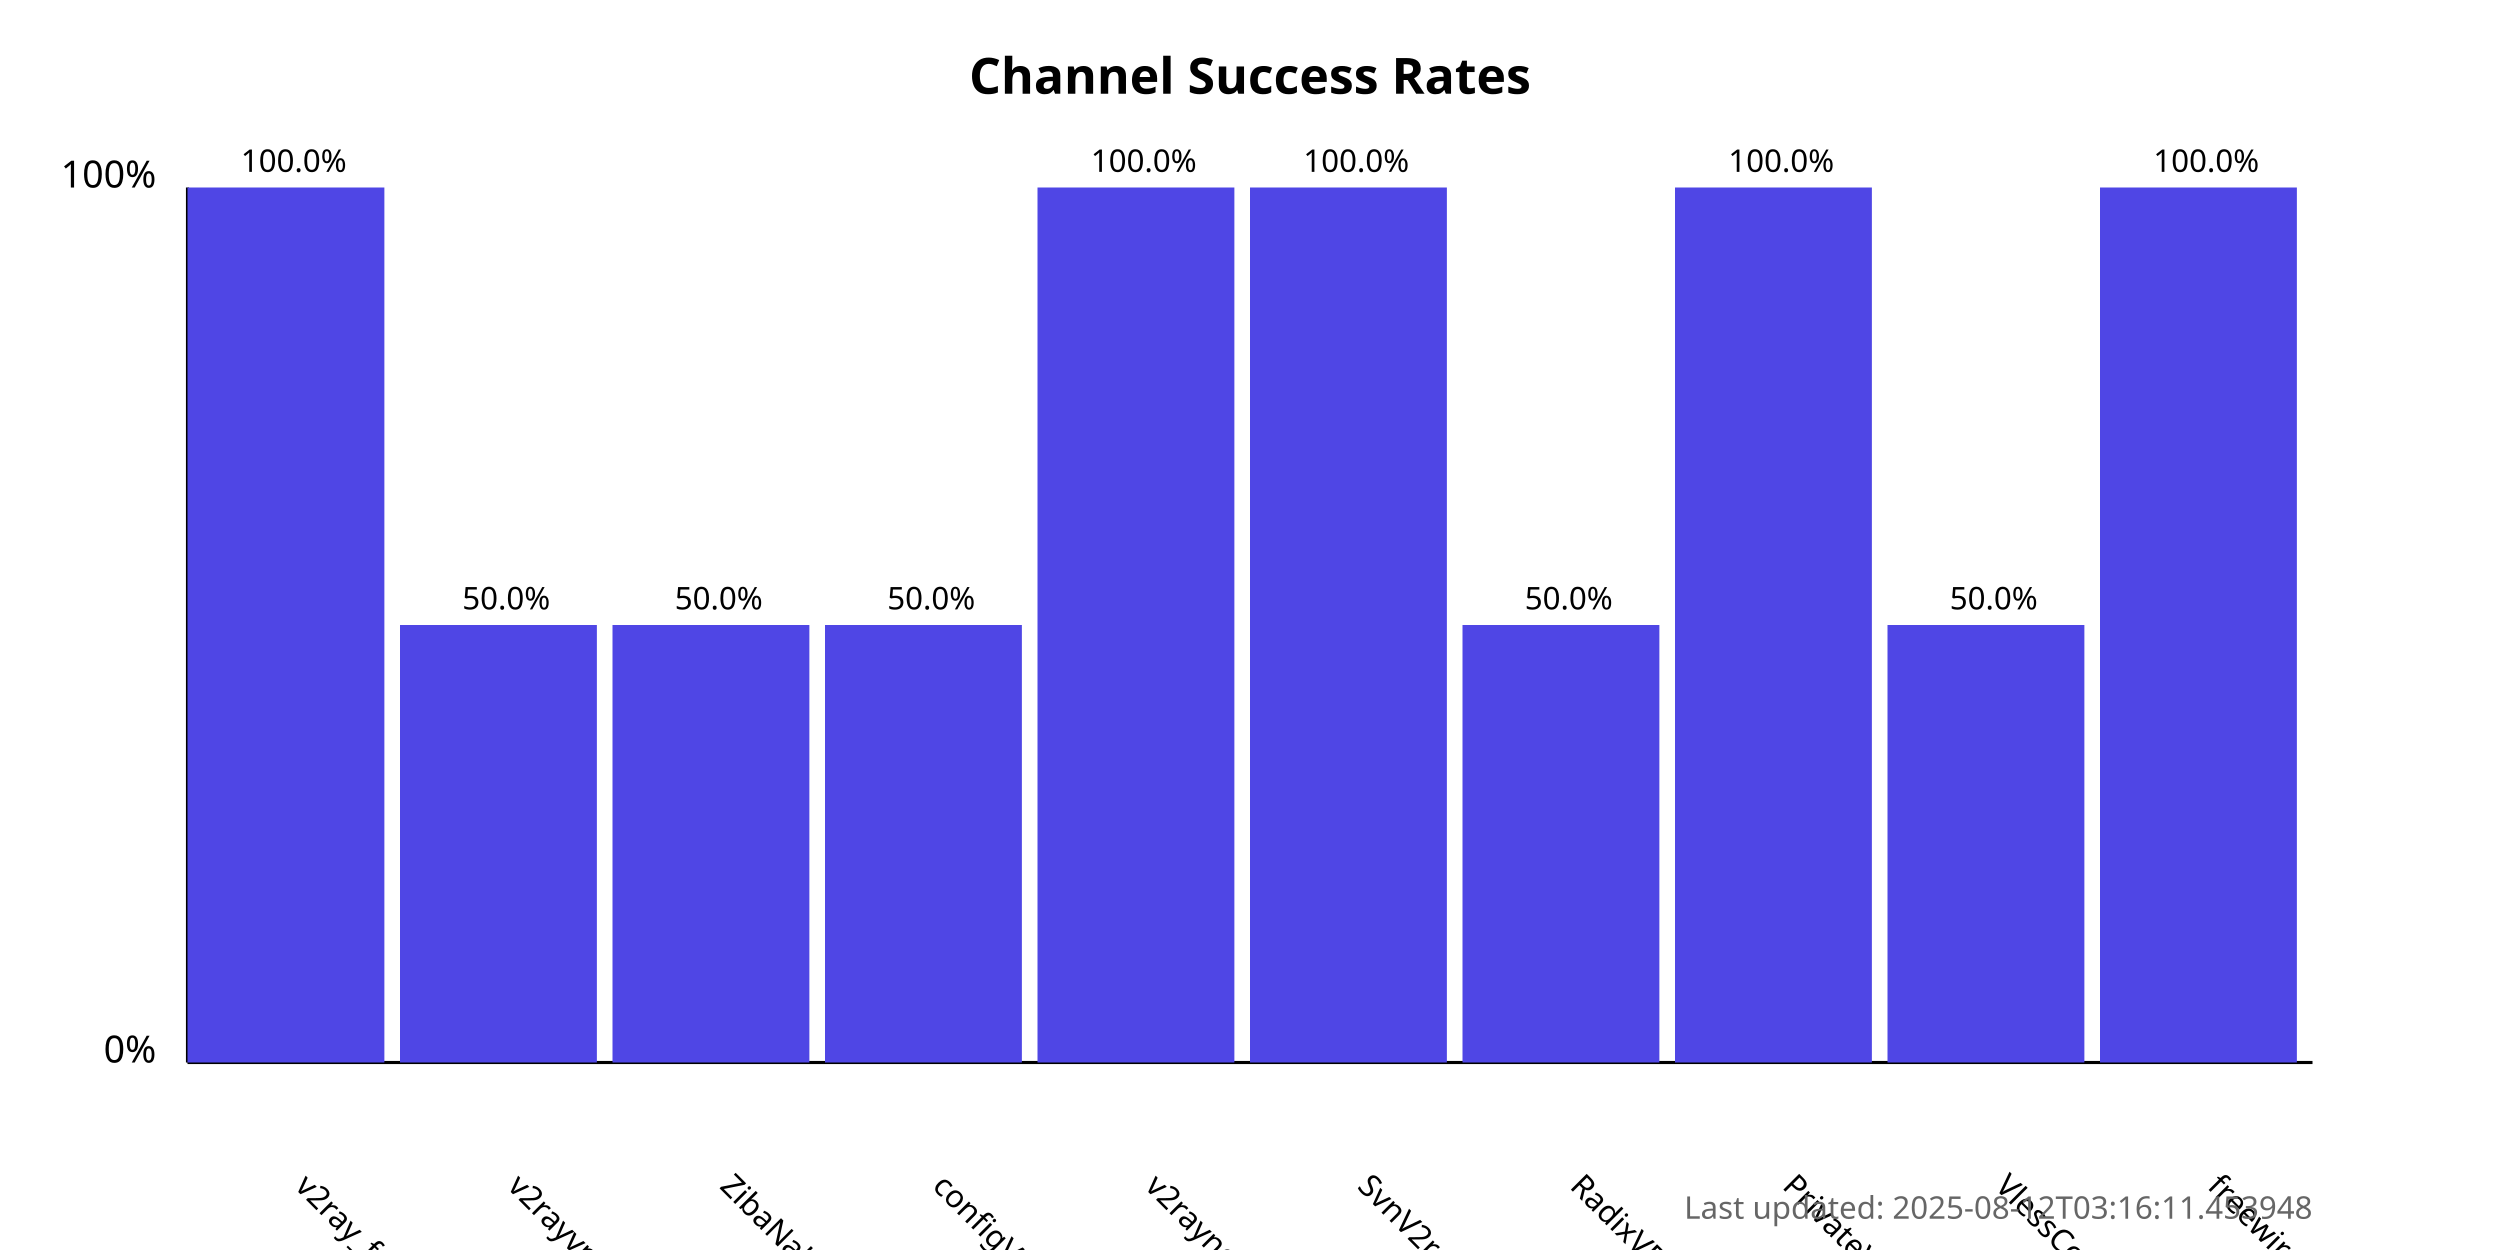
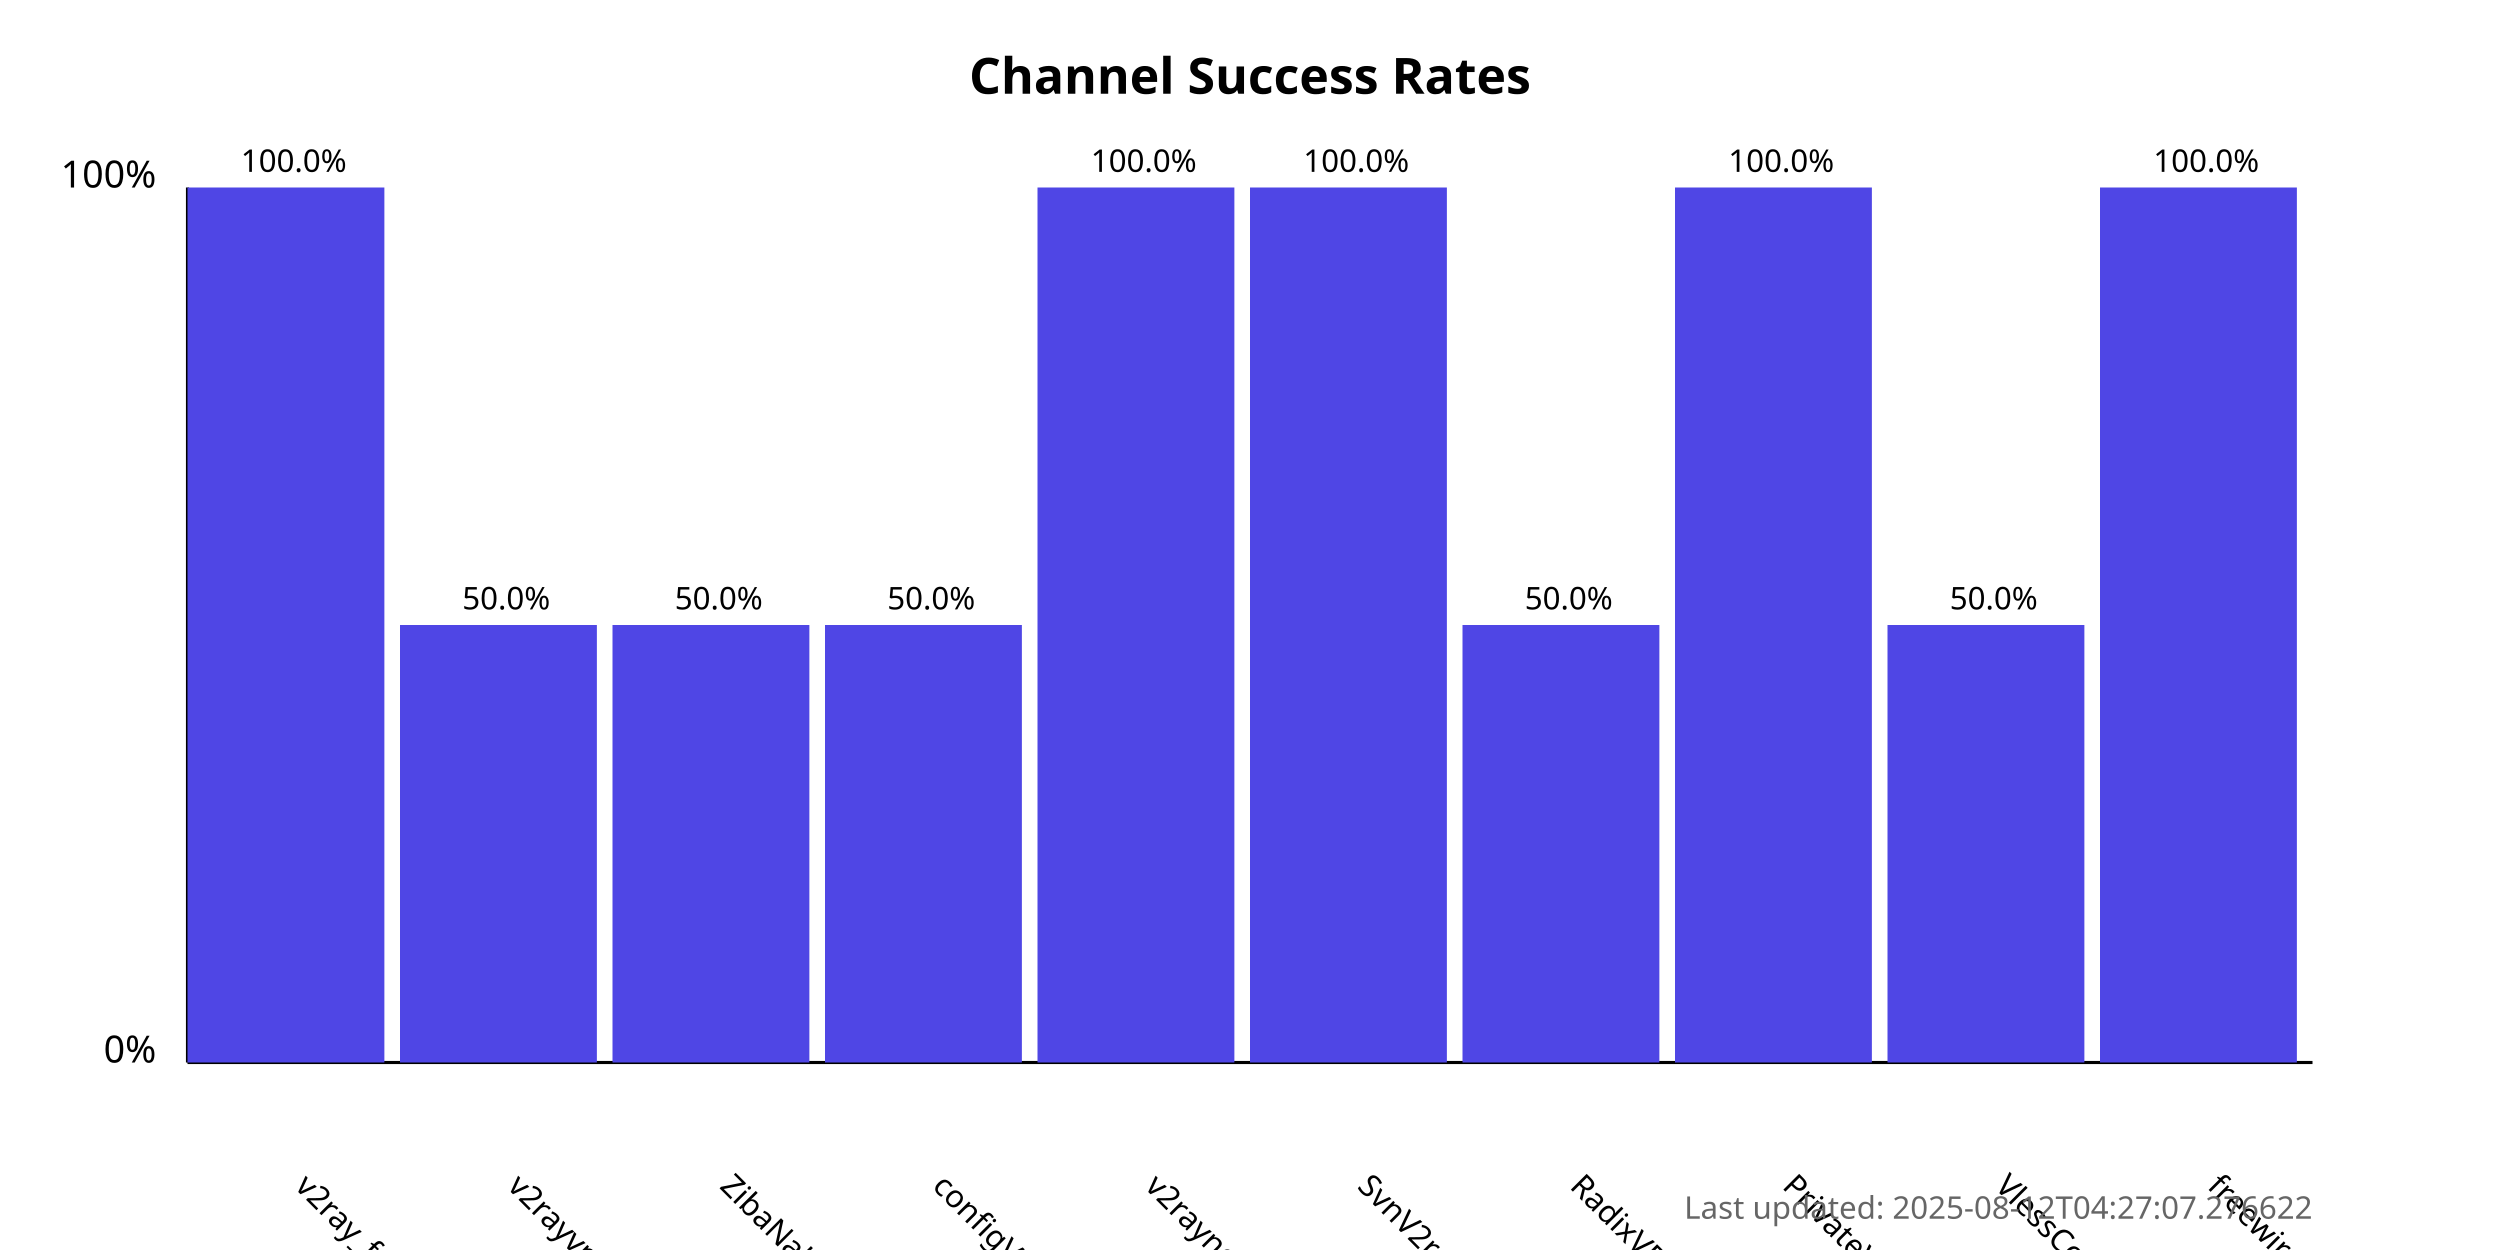
<svg xmlns="http://www.w3.org/2000/svg" width="800" height="400">
  <style>
            .chart-title { font: bold 16px sans-serif; }
            .axis-label { font: 12px sans-serif; }
            .tick-label { font: 10px sans-serif; }
            .bar { fill: #4f46e5; }
            .bar:hover { fill: #6366f1; }
            .timestamp { font: 10px sans-serif; fill: #666; }
        </style>
  <text x="400.0" y="30" text-anchor="middle" class="chart-title">
            Channel Success Rates
        </text>
  <line x1="60" y1="340" x2="60" y2="60" stroke="black" stroke-width="1" />
  <line x1="60" y1="340" x2="740" y2="340" stroke="black" stroke-width="1" />
  <text x="50" y="340" text-anchor="end" class="axis-label">0%</text>
  <text x="50" y="60" text-anchor="end" class="axis-label">100%</text>
  <g>
    <rect x="60" y="60.0" width="63.0" height="280.0" class="bar" />
    <text x="94.0" y="380" transform="rotate(45, 94.0, 380)" text-anchor="start" class="tick-label">
                v2ray_free_conf
            </text>
    <text x="94.0" y="55.0" text-anchor="middle" class="tick-label">
                100.0%
            </text>
  </g>
  <g>
    <rect x="128.0" y="200.0" width="63.0" height="140.0" class="bar" />
    <text x="162.0" y="380" transform="rotate(45, 162.0, 380)" text-anchor="start" class="tick-label">
                v2rayvpno
            </text>
    <text x="162.0" y="195.0" text-anchor="middle" class="tick-label">
                50.0%
            </text>
  </g>
  <g>
    <rect x="196.0" y="200.0" width="63.0" height="140.0" class="bar" />
    <text x="230.0" y="380" transform="rotate(45, 230.0, 380)" text-anchor="start" class="tick-label">
                ZibaNabz
            </text>
    <text x="230.0" y="195.0" text-anchor="middle" class="tick-label">
                50.0%
            </text>
  </g>
  <g>
    <rect x="264.0" y="200.0" width="63.0" height="140.0" class="bar" />
    <text x="298.0" y="380" transform="rotate(45, 298.0, 380)" text-anchor="start" class="tick-label">
                configV2rayForFree
            </text>
    <text x="298.0" y="195.0" text-anchor="middle" class="tick-label">
                50.0%
            </text>
  </g>
  <g>
    <rect x="332.0" y="60.0" width="63.0" height="280.0" class="bar" />
    <text x="366.0" y="380" transform="rotate(45, 366.0, 380)" text-anchor="start" class="tick-label">
                v2rayngvpn
            </text>
    <text x="366.0" y="55.0" text-anchor="middle" class="tick-label">
                100.0%
            </text>
  </g>
  <g>
    <rect x="400.0" y="60.0" width="63.0" height="280.0" class="bar" />
    <text x="434.0" y="380" transform="rotate(45, 434.0, 380)" text-anchor="start" class="tick-label">
                SvnV2ray
            </text>
    <text x="434.0" y="55.0" text-anchor="middle" class="tick-label">
                100.0%
            </text>
  </g>
  <g>
    <rect x="468.0" y="200.0" width="63.0" height="140.0" class="bar" />
    <text x="502.0" y="380" transform="rotate(45, 502.0, 380)" text-anchor="start" class="tick-label">
                RadixVPN
            </text>
    <text x="502.0" y="195.0" text-anchor="middle" class="tick-label">
                50.0%
            </text>
  </g>
  <g>
    <rect x="536.0" y="60.0" width="63.0" height="280.0" class="bar" />
    <text x="570.0" y="380" transform="rotate(45, 570.0, 380)" text-anchor="start" class="tick-label">
                PrivateVPNs
            </text>
    <text x="570.0" y="55.0" text-anchor="middle" class="tick-label">
                100.0%
            </text>
  </g>
  <g>
    <rect x="604.0" y="200.0" width="63.0" height="140.0" class="bar" />
    <text x="638.0" y="380" transform="rotate(45, 638.0, 380)" text-anchor="start" class="tick-label">
                VlessConfig
            </text>
    <text x="638.0" y="195.0" text-anchor="middle" class="tick-label">
                50.0%
            </text>
  </g>
  <g>
    <rect x="672.0" y="60.0" width="63.0" height="280.0" class="bar" />
    <text x="706.0" y="380" transform="rotate(45, 706.0, 380)" text-anchor="start" class="tick-label">
                freewireguard
            </text>
    <text x="706.0" y="55.0" text-anchor="middle" class="tick-label">
                100.0%
            </text>
  </g>
  <text x="740" y="390" text-anchor="end" class="timestamp">
-             Last updated: 2025-08-12T03:16:11.453948
+             Last updated: 2025-08-12T04:27:07.276622
        </text>
</svg>
